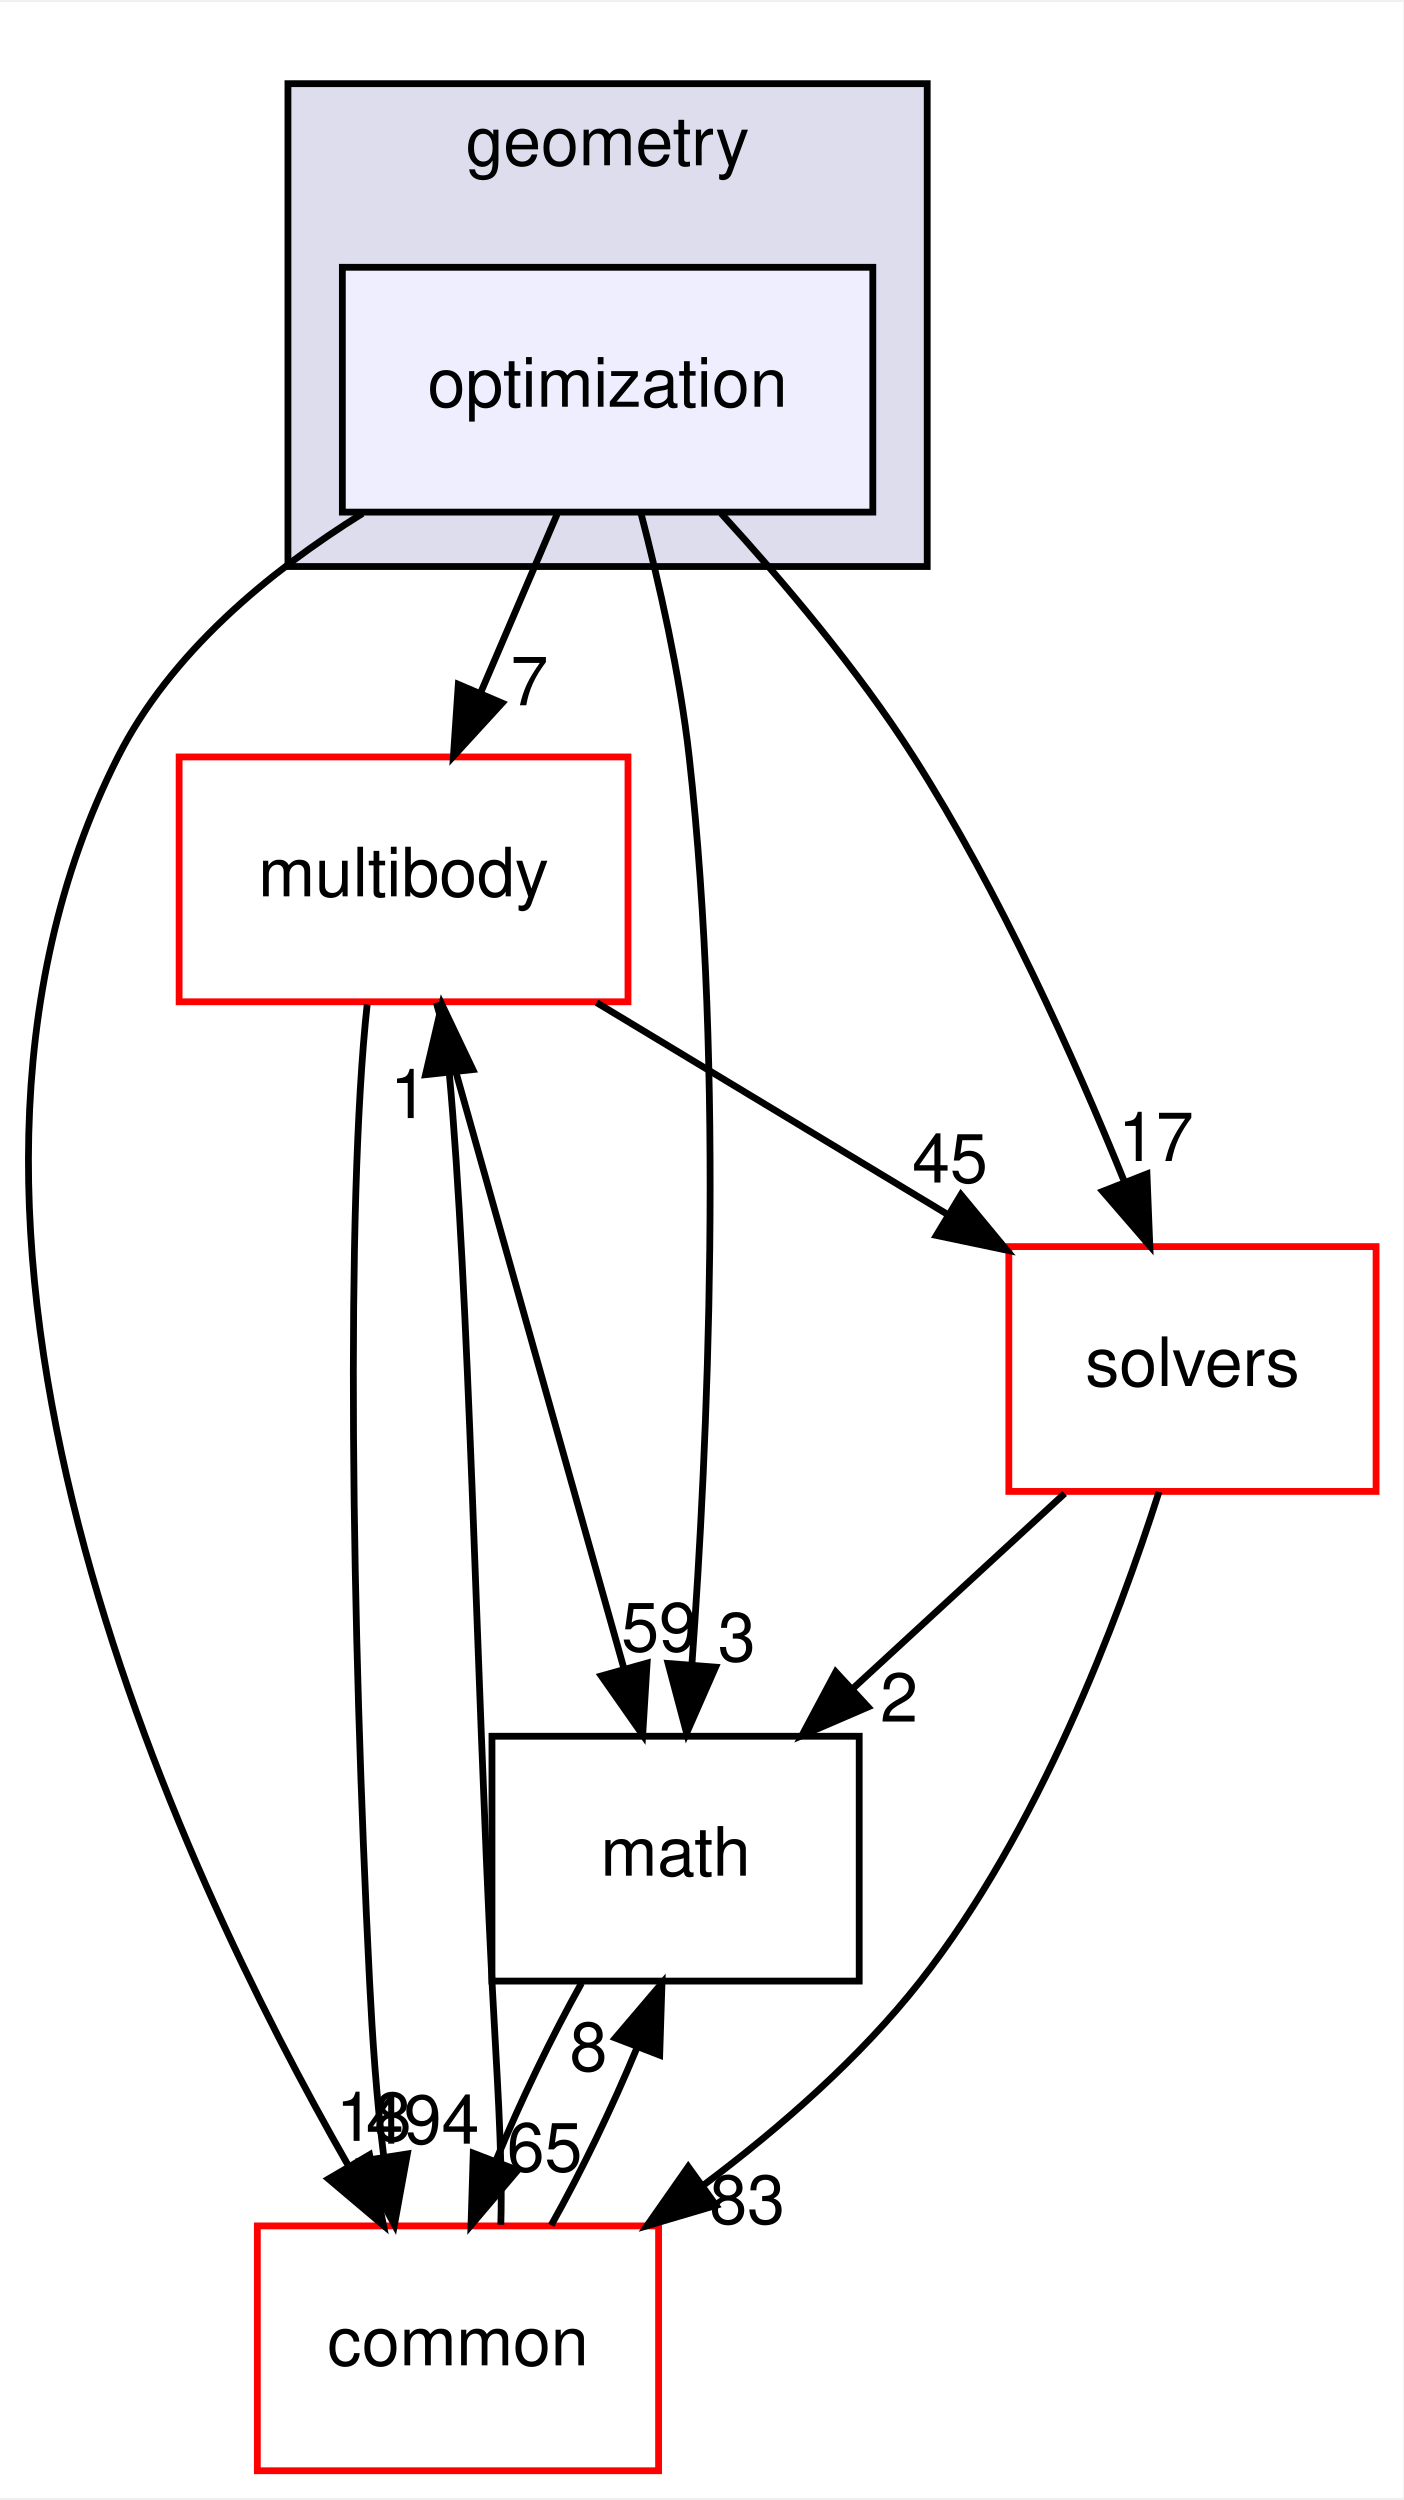
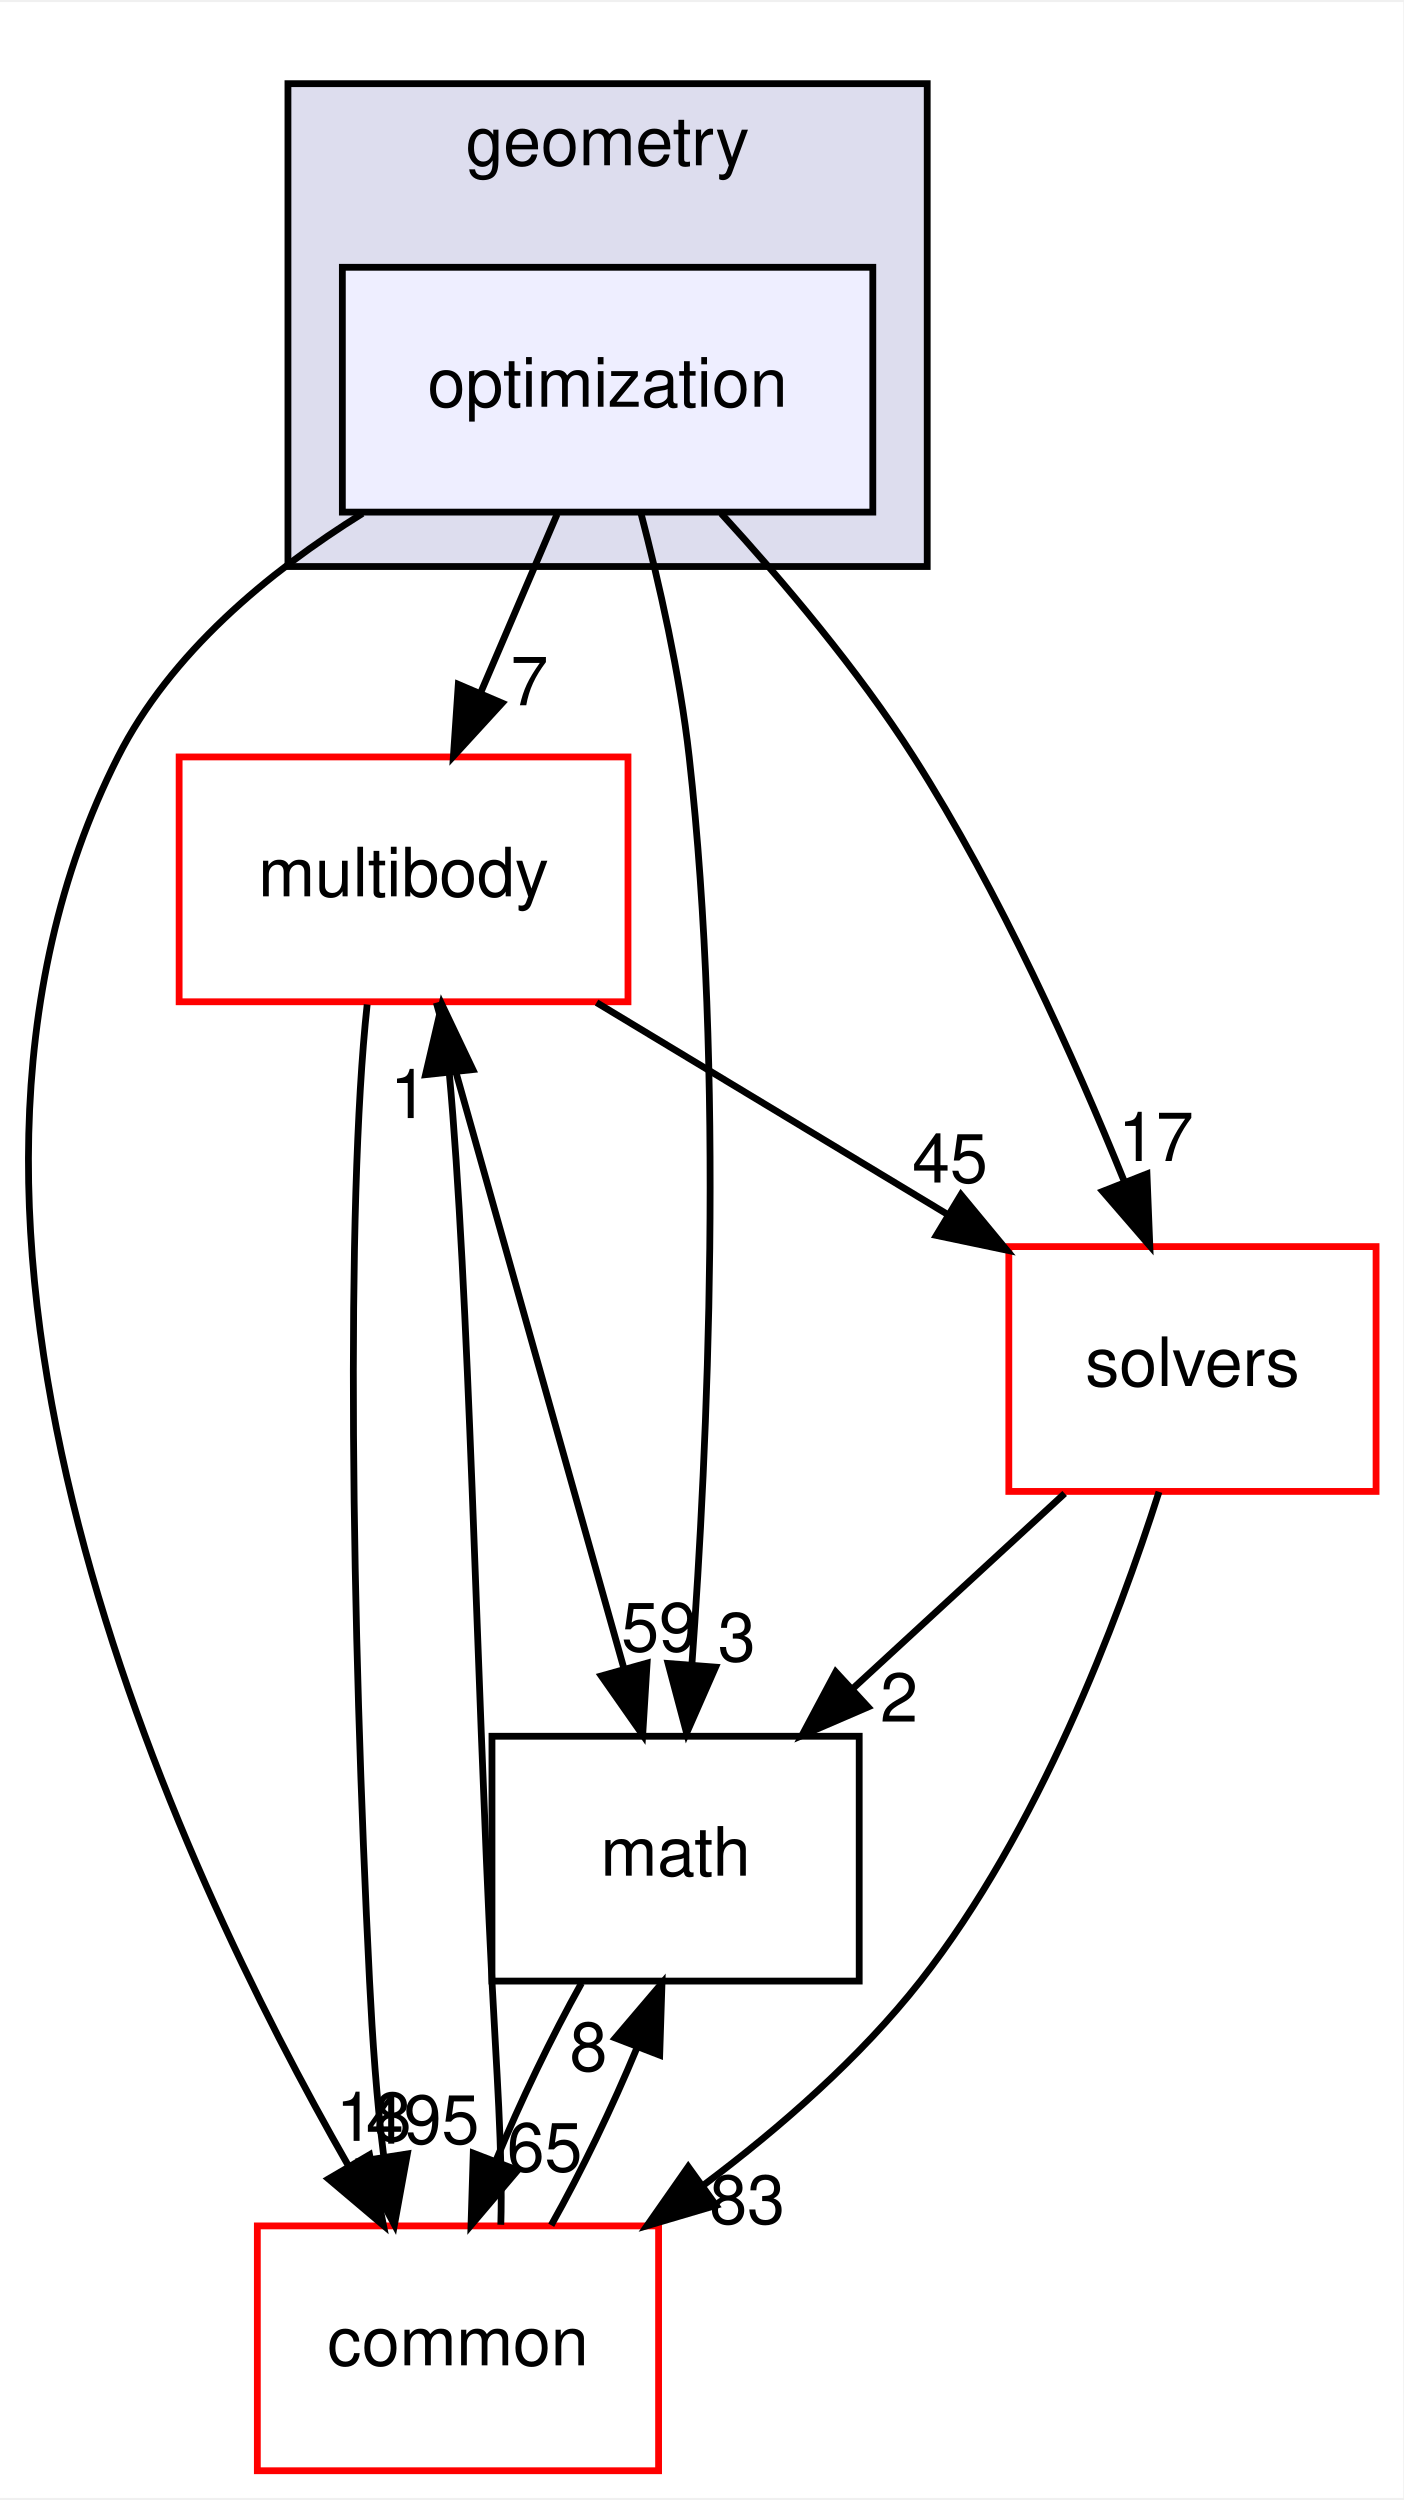
<svg xmlns="http://www.w3.org/2000/svg" xmlns:xlink="http://www.w3.org/1999/xlink" width="206pt" height="367pt" viewBox="0.00 0.00 206.34 367.00">
  <g id="graph0" class="graph" transform="scale(1 1) rotate(0) translate(4 363)">
    <polygon fill="white" stroke="transparent" points="-4,4 -4,-363 202.34,-363 202.34,4 -4,4" />
    <g id="clust1" class="cluster">
      <g id="a_clust1">
        <a xlink:href="dir_d739e095b49d8b72164589d00310017d.html" target="_top" xlink:title="geometry">
          <polygon fill="#ddddee" stroke="black" points="38.34,-280 38.34,-351 132.34,-351 132.34,-280 38.34,-280" />
          <text text-anchor="middle" x="85.34" y="-339" font-family="Helvetica,sans-Serif" font-size="10.00">geometry</text>
        </a>
      </g>
    </g>
    <g id="node1" class="node">
      <g id="a_node1">
        <a xlink:href="dir_3d84dd5e420c33a089db2aba1794a356.html" target="_top" xlink:title="optimization">
          <polygon fill="#eeeeff" stroke="black" points="124.34,-324 46.34,-324 46.34,-288 124.34,-288 124.34,-324" />
          <text text-anchor="middle" x="85.34" y="-303.5" font-family="Helvetica,sans-Serif" font-size="10.00">optimization</text>
        </a>
      </g>
    </g>
    <g id="node2" class="node">
      <g id="a_node2">
        <a xlink:href="dir_39b8b3c6654246a9c12332c930bc7d3f.html" target="_top" xlink:title="multibody">
          <polygon fill="white" stroke="red" points="88.34,-252 22.34,-252 22.34,-216 88.34,-216 88.34,-252" />
          <text text-anchor="middle" x="55.34" y="-231.5" font-family="Helvetica,sans-Serif" font-size="10.00">multibody</text>
        </a>
      </g>
    </g>
    <g id="edge5" class="edge">
      <path fill="none" stroke="black" d="M77.92,-287.7C74.54,-279.81 70.47,-270.3 66.72,-261.55" />
      <polygon fill="black" stroke="black" points="69.83,-259.92 62.67,-252.1 63.39,-262.67 69.83,-259.92" />
      <g id="a_edge5-headlabel">
        <a xlink:href="dir_000055_000070.html" target="_top" xlink:title="7">
          <text text-anchor="middle" x="73.85" y="-259.6" font-family="Helvetica,sans-Serif" font-size="10.00">7</text>
        </a>
      </g>
    </g>
    <g id="node3" class="node">
      <g id="a_node3">
        <a xlink:href="dir_fc0178d6978c9fa2cad6ef3e048a60a7.html" target="_top" xlink:title="math">
          <polygon fill="none" stroke="black" points="122.34,-108 68.34,-108 68.34,-72 122.34,-72 122.34,-108" />
          <text text-anchor="middle" x="95.34" y="-87.5" font-family="Helvetica,sans-Serif" font-size="10.00">math</text>
        </a>
      </g>
    </g>
    <g id="edge6" class="edge">
      <path fill="none" stroke="black" d="M90.21,-287.98C92.9,-277.67 95.98,-264.19 97.34,-252 102.56,-205.33 100.06,-150.57 97.73,-118.44" />
      <polygon fill="black" stroke="black" points="101.22,-118.16 96.96,-108.46 94.24,-118.7 101.22,-118.16" />
      <g id="a_edge6-headlabel">
        <a xlink:href="dir_000055_000018.html" target="_top" xlink:title="3">
          <text text-anchor="middle" x="104.33" y="-119.03" font-family="Helvetica,sans-Serif" font-size="10.00">3</text>
        </a>
      </g>
    </g>
    <g id="node4" class="node">
      <g id="a_node4">
        <a xlink:href="dir_c86b501450b8b8b59405c286cb030cc3.html" target="_top" xlink:title="solvers">
          <polygon fill="white" stroke="red" points="198.34,-180 144.34,-180 144.34,-144 198.34,-144 198.34,-180" />
          <text text-anchor="middle" x="171.34" y="-159.5" font-family="Helvetica,sans-Serif" font-size="10.00">solvers</text>
        </a>
      </g>
    </g>
    <g id="edge7" class="edge">
      <path fill="none" stroke="black" d="M102.04,-287.8C111.13,-277.86 122.16,-264.82 130.34,-252 143,-232.15 153.95,-207.76 161.34,-189.53" />
      <polygon fill="black" stroke="black" points="164.65,-190.69 165.07,-180.11 158.14,-188.12 164.65,-190.69" />
      <g id="a_edge7-headlabel">
        <a xlink:href="dir_000055_000105.html" target="_top" xlink:title="17">
          <text text-anchor="middle" x="165.97" y="-192.58" font-family="Helvetica,sans-Serif" font-size="10.00">17</text>
        </a>
      </g>
    </g>
    <g id="node5" class="node">
      <g id="a_node5">
        <a xlink:href="dir_a36da230f0956f48b11c85f7d599788f.html" target="_top" xlink:title="common">
          <polygon fill="white" stroke="red" points="92.84,-36 33.84,-36 33.84,0 92.84,0 92.84,-36" />
          <text text-anchor="middle" x="63.34" y="-15.5" font-family="Helvetica,sans-Serif" font-size="10.00">common</text>
        </a>
      </g>
    </g>
    <g id="edge8" class="edge">
      <path fill="none" stroke="black" d="M49.31,-287.81C35.42,-279.16 21.04,-267.24 13.34,-252 -21.78,-182.54 21.71,-89.35 47.25,-44.81" />
      <polygon fill="black" stroke="black" points="50.34,-46.46 52.39,-36.07 44.3,-42.91 50.34,-46.46" />
      <g id="a_edge8-headlabel">
        <a xlink:href="dir_000055_000015.html" target="_top" xlink:title="18">
          <text text-anchor="middle" x="50.96" y="-48.5" font-family="Helvetica,sans-Serif" font-size="10.00">18</text>
        </a>
      </g>
    </g>
    <g id="edge1" class="edge">
      <path fill="none" stroke="black" d="M60.16,-215.87C67.01,-191.56 79.61,-146.82 87.73,-118.01" />
      <polygon fill="black" stroke="black" points="91.15,-118.76 90.5,-108.19 84.42,-116.87 91.15,-118.76" />
      <g id="a_edge1-headlabel">
        <a xlink:href="dir_000070_000018.html" target="_top" xlink:title="59">
          <text text-anchor="middle" x="92.91" y="-120.49" font-family="Helvetica,sans-Serif" font-size="10.00">59</text>
        </a>
      </g>
    </g>
    <g id="edge2" class="edge">
      <path fill="none" stroke="black" d="M83.72,-215.88C99.22,-206.52 118.59,-194.83 135.17,-184.83" />
      <polygon fill="black" stroke="black" points="137.3,-187.63 144.05,-179.47 133.68,-181.64 137.3,-187.63" />
      <g id="a_edge2-headlabel">
        <a xlink:href="dir_000070_000105.html" target="_top" xlink:title="45">
          <text text-anchor="middle" x="135.69" y="-189.42" font-family="Helvetica,sans-Serif" font-size="10.00">45</text>
        </a>
      </g>
    </g>
    <g id="edge3" class="edge">
      <path fill="none" stroke="black" d="M49.99,-215.6C46.79,-186.06 47.72,-124.22 50.34,-72 50.76,-63.58 51.39,-54.41 52.44,-46.11" />
      <polygon fill="black" stroke="black" points="55.9,-46.59 54,-36.17 48.99,-45.51 55.9,-46.59" />
      <g id="a_edge3-headlabel">
-         <a xlink:href="dir_000070_000015.html" target="_top" xlink:title="494">
-           <text text-anchor="middle" x="58.15" y="-48.09" font-family="Helvetica,sans-Serif" font-size="10.00">494</text>
+         <a xlink:href="dir_000070_000015.html" target="_top" xlink:title="495">
+           <text text-anchor="middle" x="58.15" y="-48.09" font-family="Helvetica,sans-Serif" font-size="10.00">495</text>
        </a>
      </g>
    </g>
    <g id="edge4" class="edge">
      <path fill="none" stroke="black" d="M81.51,-71.7C77.1,-63.81 72.53,-54.3 68.9,-45.55" />
      <polygon fill="black" stroke="black" points="72.12,-44.18 65.26,-36.1 65.59,-46.69 72.12,-44.18" />
      <g id="a_edge4-headlabel">
        <a xlink:href="dir_000018_000015.html" target="_top" xlink:title="65">
          <text text-anchor="middle" x="76.07" y="-44.01" font-family="Helvetica,sans-Serif" font-size="10.00">65</text>
        </a>
      </g>
    </g>
    <g id="edge9" class="edge">
      <path fill="none" stroke="black" d="M152.55,-143.7C143.16,-135.05 131.65,-124.45 121.42,-115.03" />
      <polygon fill="black" stroke="black" points="123.64,-112.3 113.91,-108.1 118.89,-117.45 123.64,-112.3" />
      <g id="a_edge9-headlabel">
        <a xlink:href="dir_000105_000018.html" target="_top" xlink:title="2">
          <text text-anchor="middle" x="128.2" y="-110.15" font-family="Helvetica,sans-Serif" font-size="10.00">2</text>
        </a>
      </g>
    </g>
    <g id="edge10" class="edge">
      <path fill="none" stroke="black" d="M166.42,-143.94C160.37,-124.97 148.7,-94.12 131.34,-72 122.5,-60.74 110.78,-50.5 99.56,-42.08" />
      <polygon fill="black" stroke="black" points="101.29,-39.02 91.13,-36.02 97.2,-44.7 101.29,-39.02" />
      <g id="a_edge10-headlabel">
        <a xlink:href="dir_000105_000015.html" target="_top" xlink:title="83">
          <text text-anchor="middle" x="105.87" y="-36.32" font-family="Helvetica,sans-Serif" font-size="10.00">83</text>
        </a>
      </g>
    </g>
    <g id="edge11" class="edge">
      <path fill="none" stroke="black" d="M69.64,-36.17C69.96,-46.54 68.94,-60.02 68.34,-72 65.99,-118.92 65,-173.6 62.05,-205.64" />
      <polygon fill="black" stroke="black" points="58.57,-205.28 60.98,-215.6 65.53,-206.03 58.57,-205.28" />
      <g id="a_edge11-headlabel">
        <a xlink:href="dir_000015_000070.html" target="_top" xlink:title="1">
          <text text-anchor="middle" x="56.14" y="-198.9" font-family="Helvetica,sans-Serif" font-size="10.00">1</text>
        </a>
      </g>
    </g>
    <g id="edge12" class="edge">
      <path fill="none" stroke="black" d="M77.05,-36.1C81.47,-43.96 86.04,-53.46 89.68,-62.23" />
      <polygon fill="black" stroke="black" points="86.47,-63.63 93.34,-71.7 93,-61.11 86.47,-63.63" />
      <g id="a_edge12-headlabel">
        <a xlink:href="dir_000015_000018.html" target="_top" xlink:title="8">
          <text text-anchor="middle" x="82.53" y="-58.8" font-family="Helvetica,sans-Serif" font-size="10.00">8</text>
        </a>
      </g>
    </g>
  </g>
</svg>
